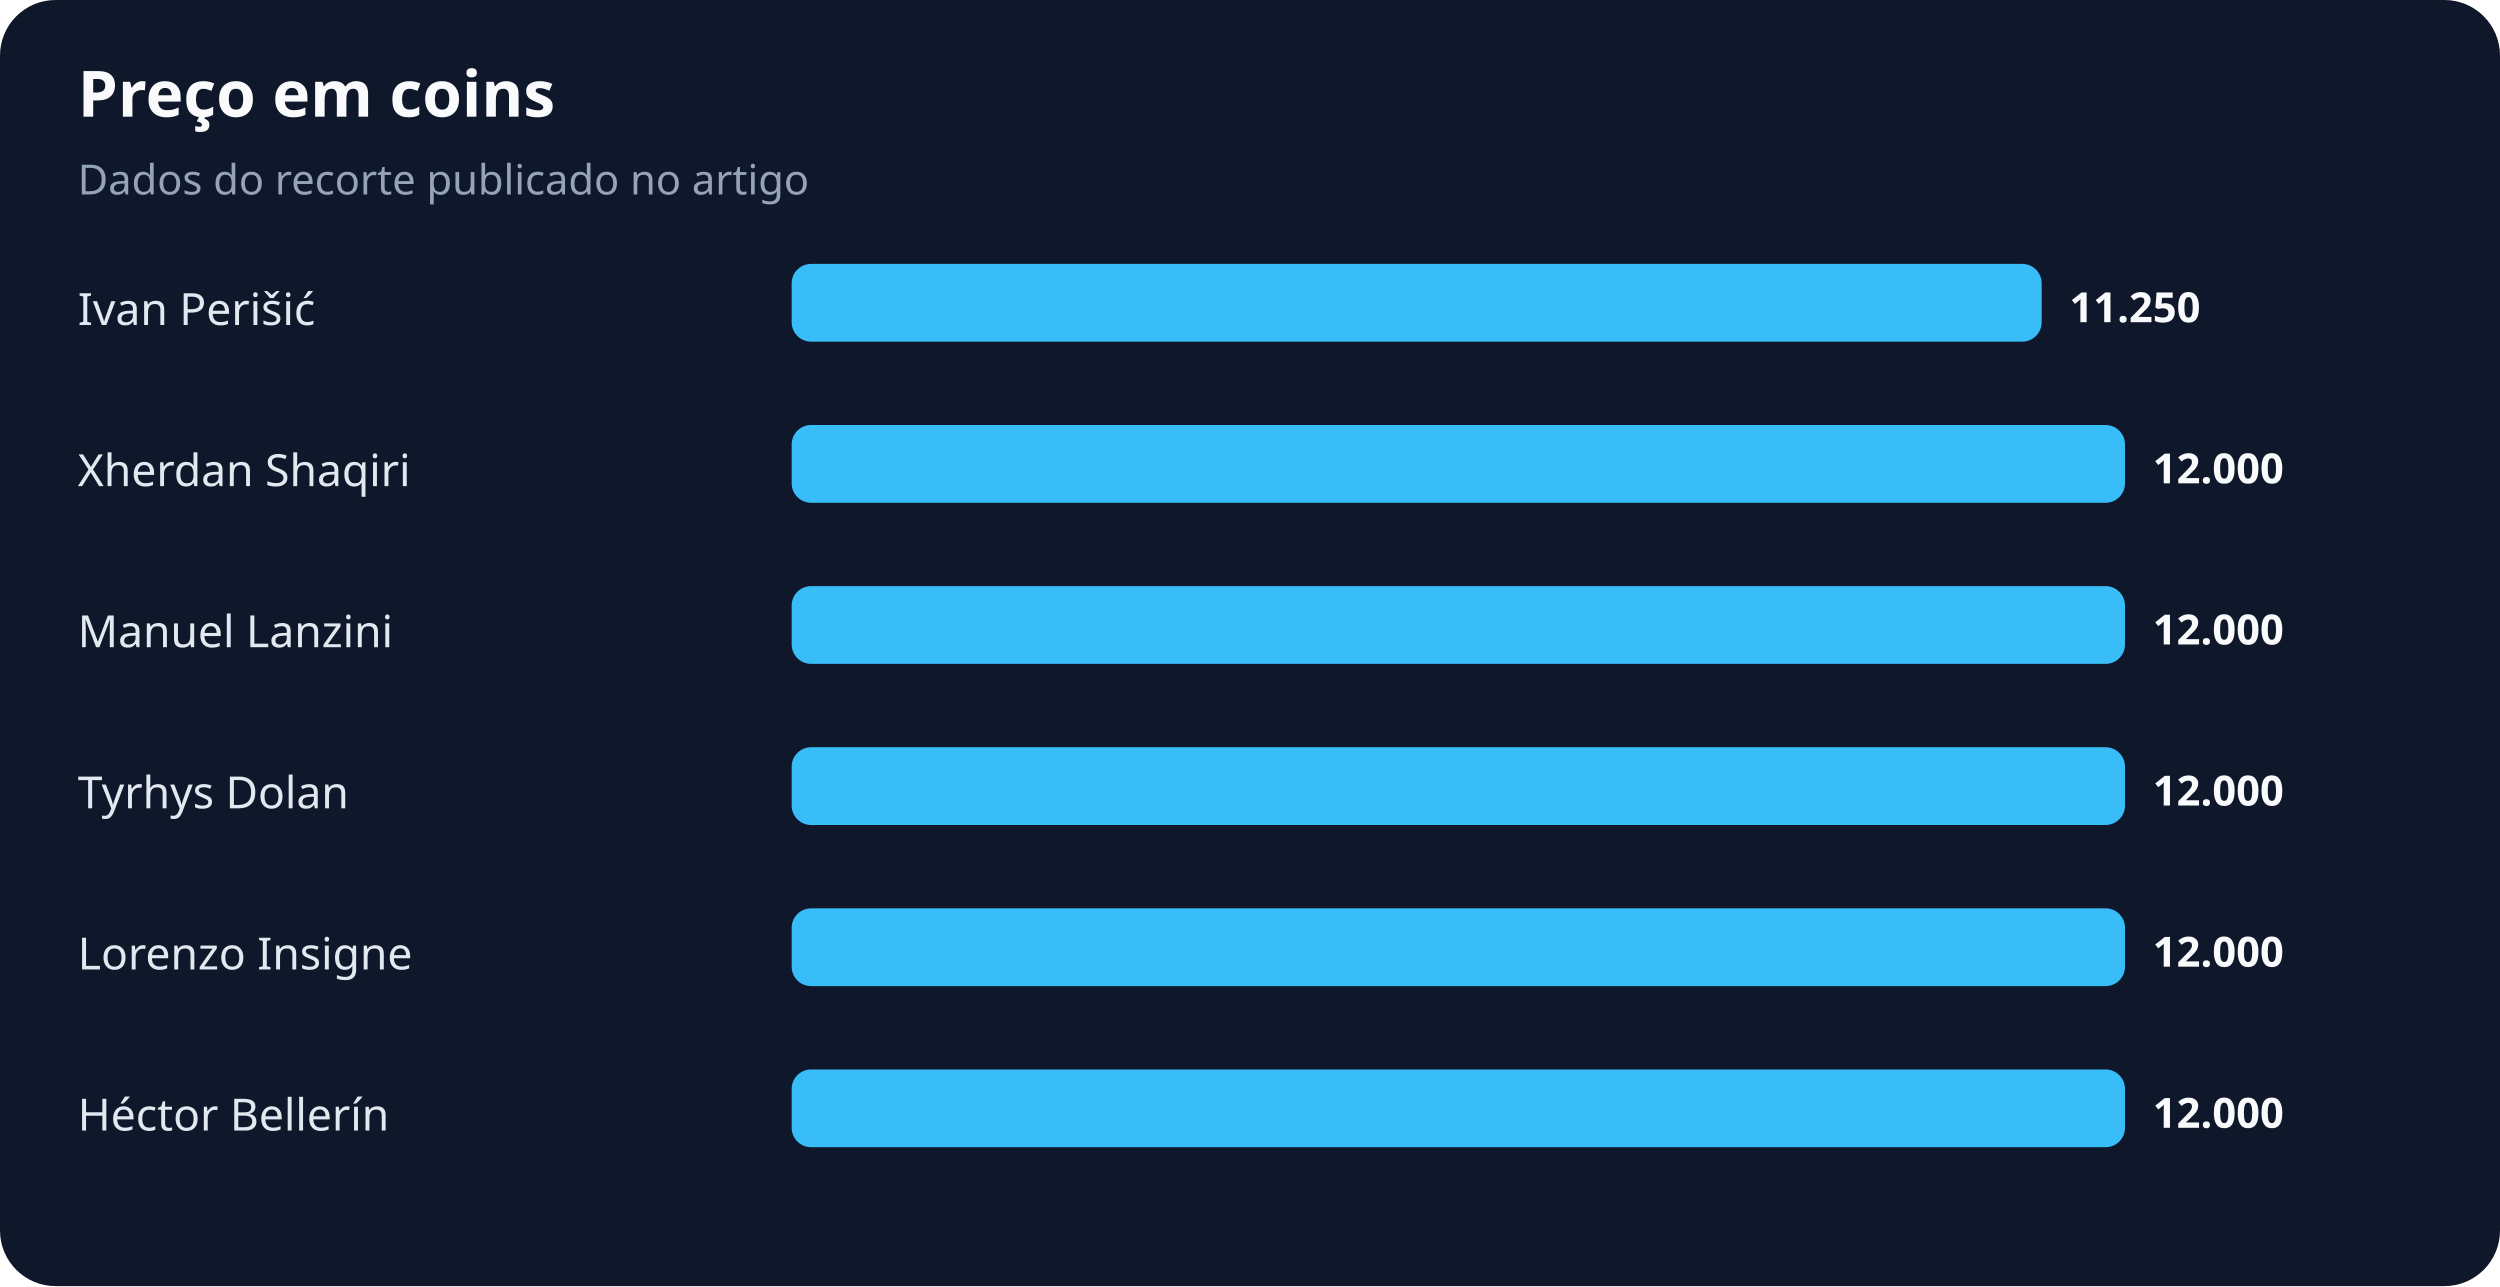
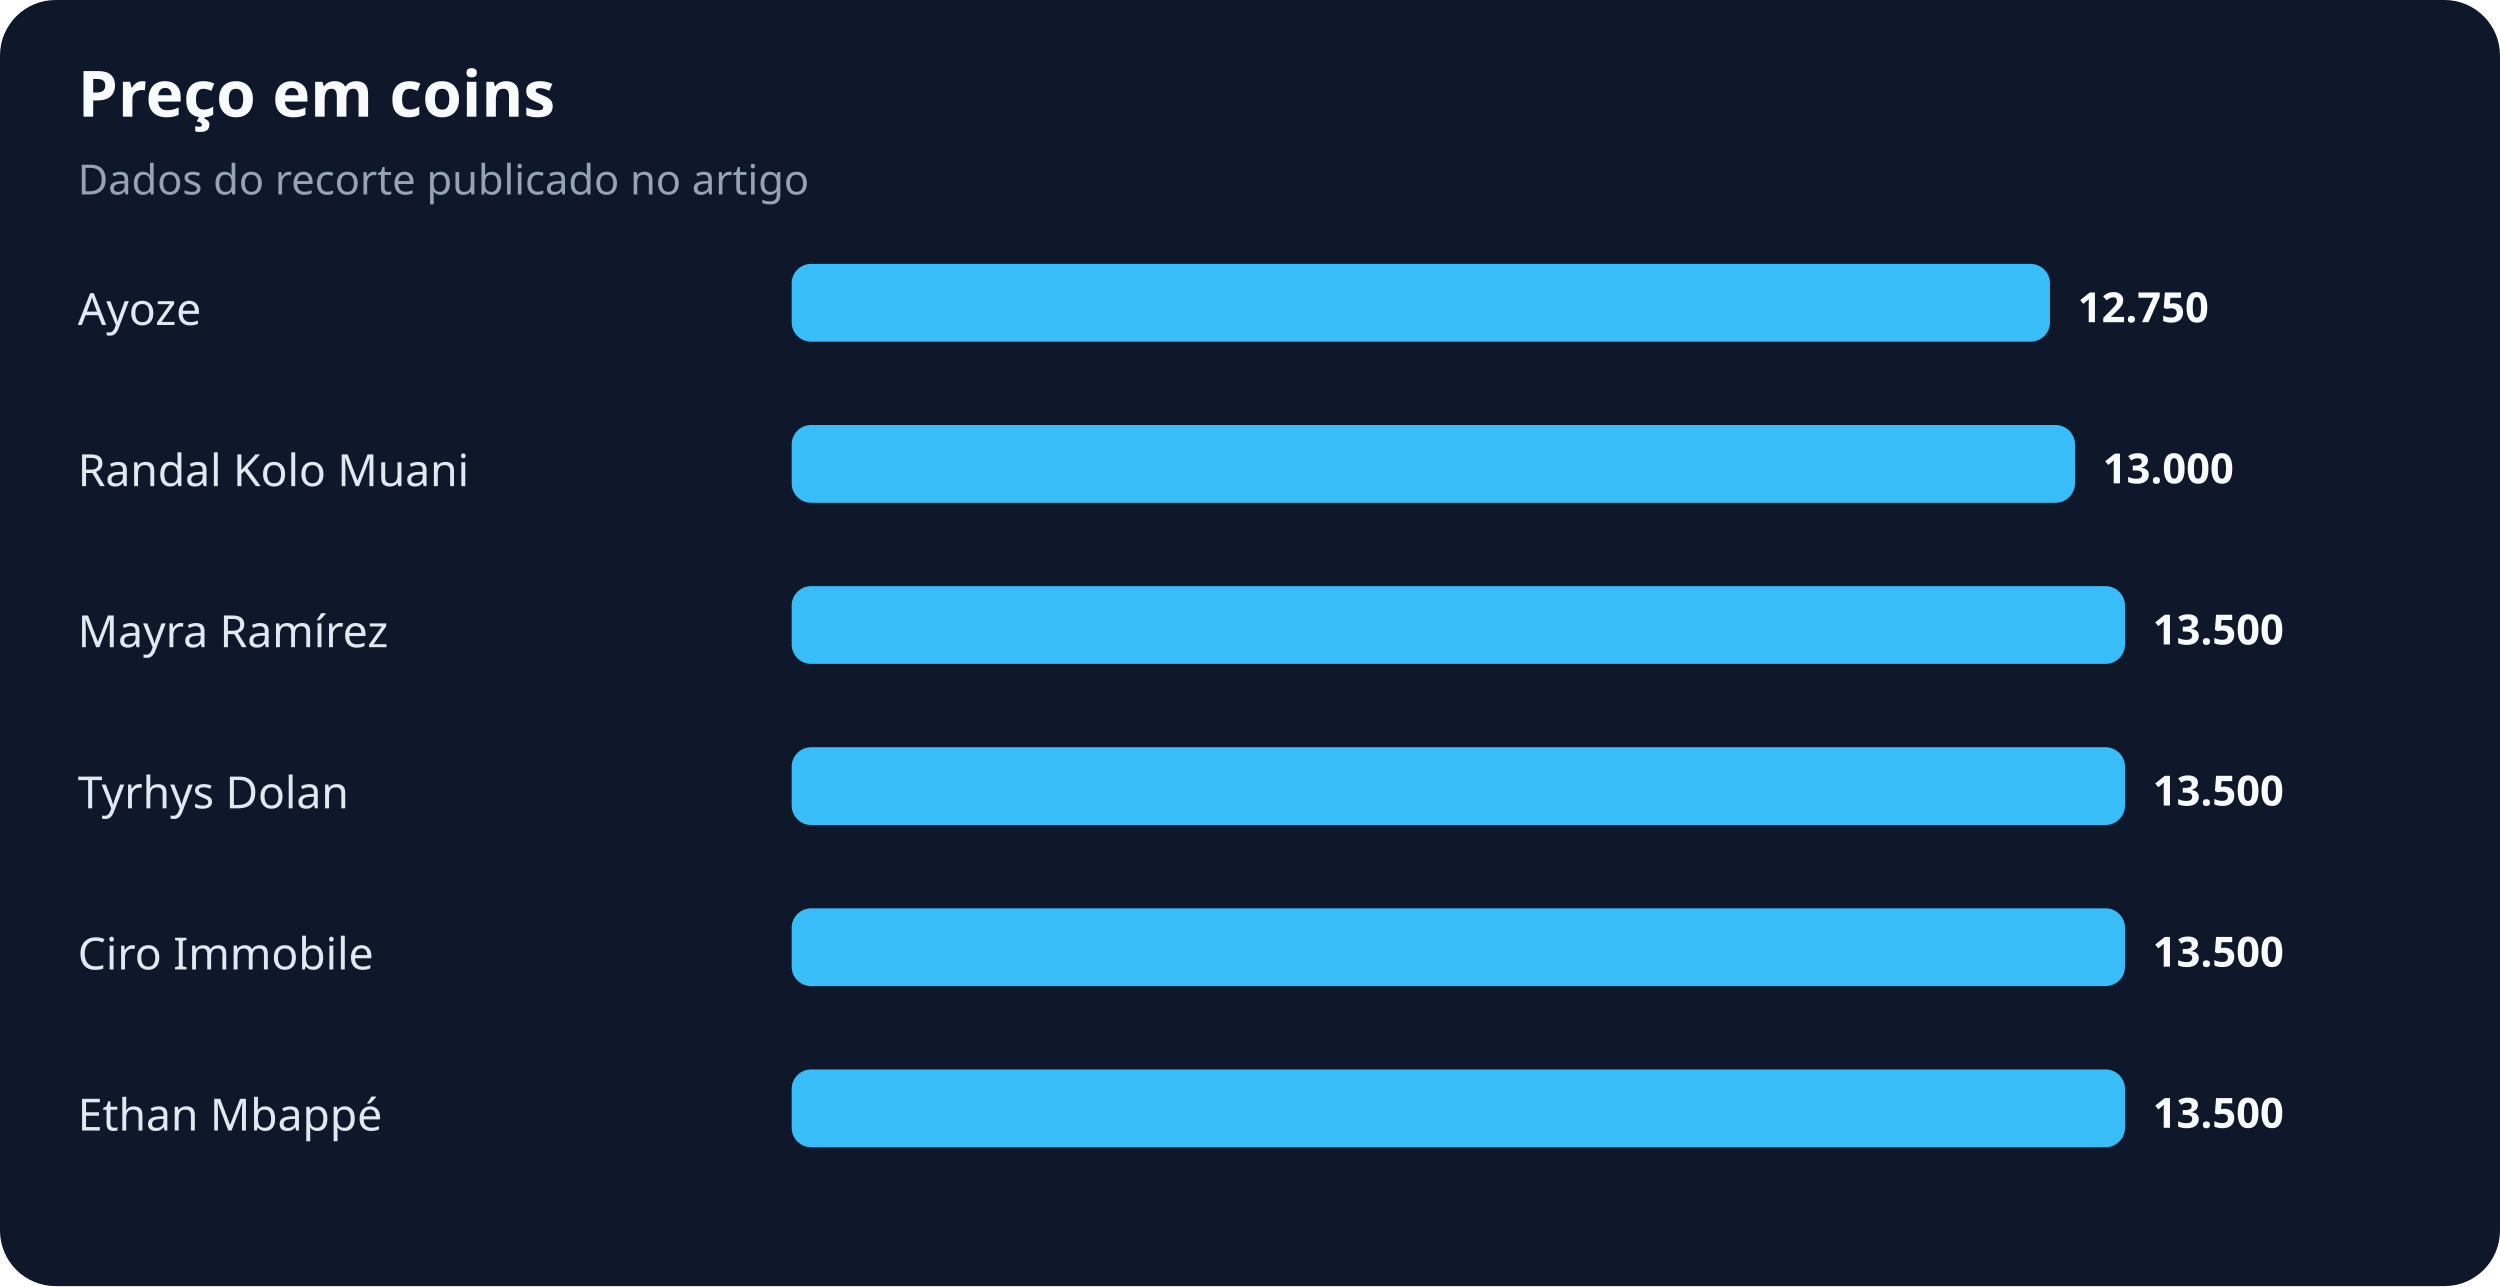
<svg xmlns="http://www.w3.org/2000/svg" width="900" height="463" viewBox="0 0 900 463" role="img" aria-labelledby="title desc">
  <rect width="100%" height="100%" rx="20" fill="#0f172a" />
  <text x="28" y="42" fill="#f8fafc" font-family="system-ui,sans-serif" font-size="23" font-weight="700">Preço em coins</text>
  <text x="28" y="70" fill="#94a3b8" font-family="system-ui,sans-serif" font-size="15">Dados do recorte publicado no artigo</text>
-   <text x="28" y="117" fill="#e2e8f0" font-family="system-ui,sans-serif" font-size="16">Ivan Perišić</text>
-   <rect x="285" y="95" width="450" height="28" rx="7" fill="#38bdf8" />
-   <text x="745" y="116" fill="#f8fafc" font-family="system-ui,sans-serif" font-size="15" font-weight="700">11.250</text>
-   <text x="28" y="175" fill="#e2e8f0" font-family="system-ui,sans-serif" font-size="16">Xherdan Shaqiri</text>
-   <rect x="285" y="153" width="480" height="28" rx="7" fill="#38bdf8" />
-   <text x="775" y="174" fill="#f8fafc" font-family="system-ui,sans-serif" font-size="15" font-weight="700">12.000</text>
-   <text x="28" y="233" fill="#e2e8f0" font-family="system-ui,sans-serif" font-size="16">Manuel Lanzini</text>
+   <text x="28" y="117" fill="#e2e8f0" font-family="system-ui,sans-serif" font-size="16">Ayoze</text>
+   <rect x="285" y="95" width="453" height="28" rx="7" fill="#38bdf8" />
+   <text x="748" y="116" fill="#f8fafc" font-family="system-ui,sans-serif" font-size="15" font-weight="700">12.750</text>
+   <text x="28" y="175" fill="#e2e8f0" font-family="system-ui,sans-serif" font-size="16">Randal Kolo Muani</text>
+   <rect x="285" y="153" width="462" height="28" rx="7" fill="#38bdf8" />
+   <text x="757" y="174" fill="#f8fafc" font-family="system-ui,sans-serif" font-size="15" font-weight="700">13.000</text>
+   <text x="28" y="233" fill="#e2e8f0" font-family="system-ui,sans-serif" font-size="16">Mayra Ramírez</text>
  <rect x="285" y="211" width="480" height="28" rx="7" fill="#38bdf8" />
-   <text x="775" y="232" fill="#f8fafc" font-family="system-ui,sans-serif" font-size="15" font-weight="700">12.000</text>
+   <text x="775" y="232" fill="#f8fafc" font-family="system-ui,sans-serif" font-size="15" font-weight="700">13.500</text>
  <text x="28" y="291" fill="#e2e8f0" font-family="system-ui,sans-serif" font-size="16">Tyrhys Dolan</text>
  <rect x="285" y="269" width="480" height="28" rx="7" fill="#38bdf8" />
-   <text x="775" y="290" fill="#f8fafc" font-family="system-ui,sans-serif" font-size="15" font-weight="700">12.000</text>
-   <text x="28" y="349" fill="#e2e8f0" font-family="system-ui,sans-serif" font-size="16">Lorenzo Insigne</text>
+   <text x="775" y="290" fill="#f8fafc" font-family="system-ui,sans-serif" font-size="15" font-weight="700">13.500</text>
+   <text x="28" y="349" fill="#e2e8f0" font-family="system-ui,sans-serif" font-size="16">Ciro Immobile</text>
  <rect x="285" y="327" width="480" height="28" rx="7" fill="#38bdf8" />
-   <text x="775" y="348" fill="#f8fafc" font-family="system-ui,sans-serif" font-size="15" font-weight="700">12.000</text>
-   <text x="28" y="407" fill="#e2e8f0" font-family="system-ui,sans-serif" font-size="16">Héctor Bellerín</text>
+   <text x="775" y="348" fill="#f8fafc" font-family="system-ui,sans-serif" font-size="15" font-weight="700">13.500</text>
+   <text x="28" y="407" fill="#e2e8f0" font-family="system-ui,sans-serif" font-size="16">Ethan Mbappé</text>
  <rect x="285" y="385" width="480" height="28" rx="7" fill="#38bdf8" />
-   <text x="775" y="406" fill="#f8fafc" font-family="system-ui,sans-serif" font-size="15" font-weight="700">12.000</text>
+   <text x="775" y="406" fill="#f8fafc" font-family="system-ui,sans-serif" font-size="15" font-weight="700">13.500</text>
</svg>
